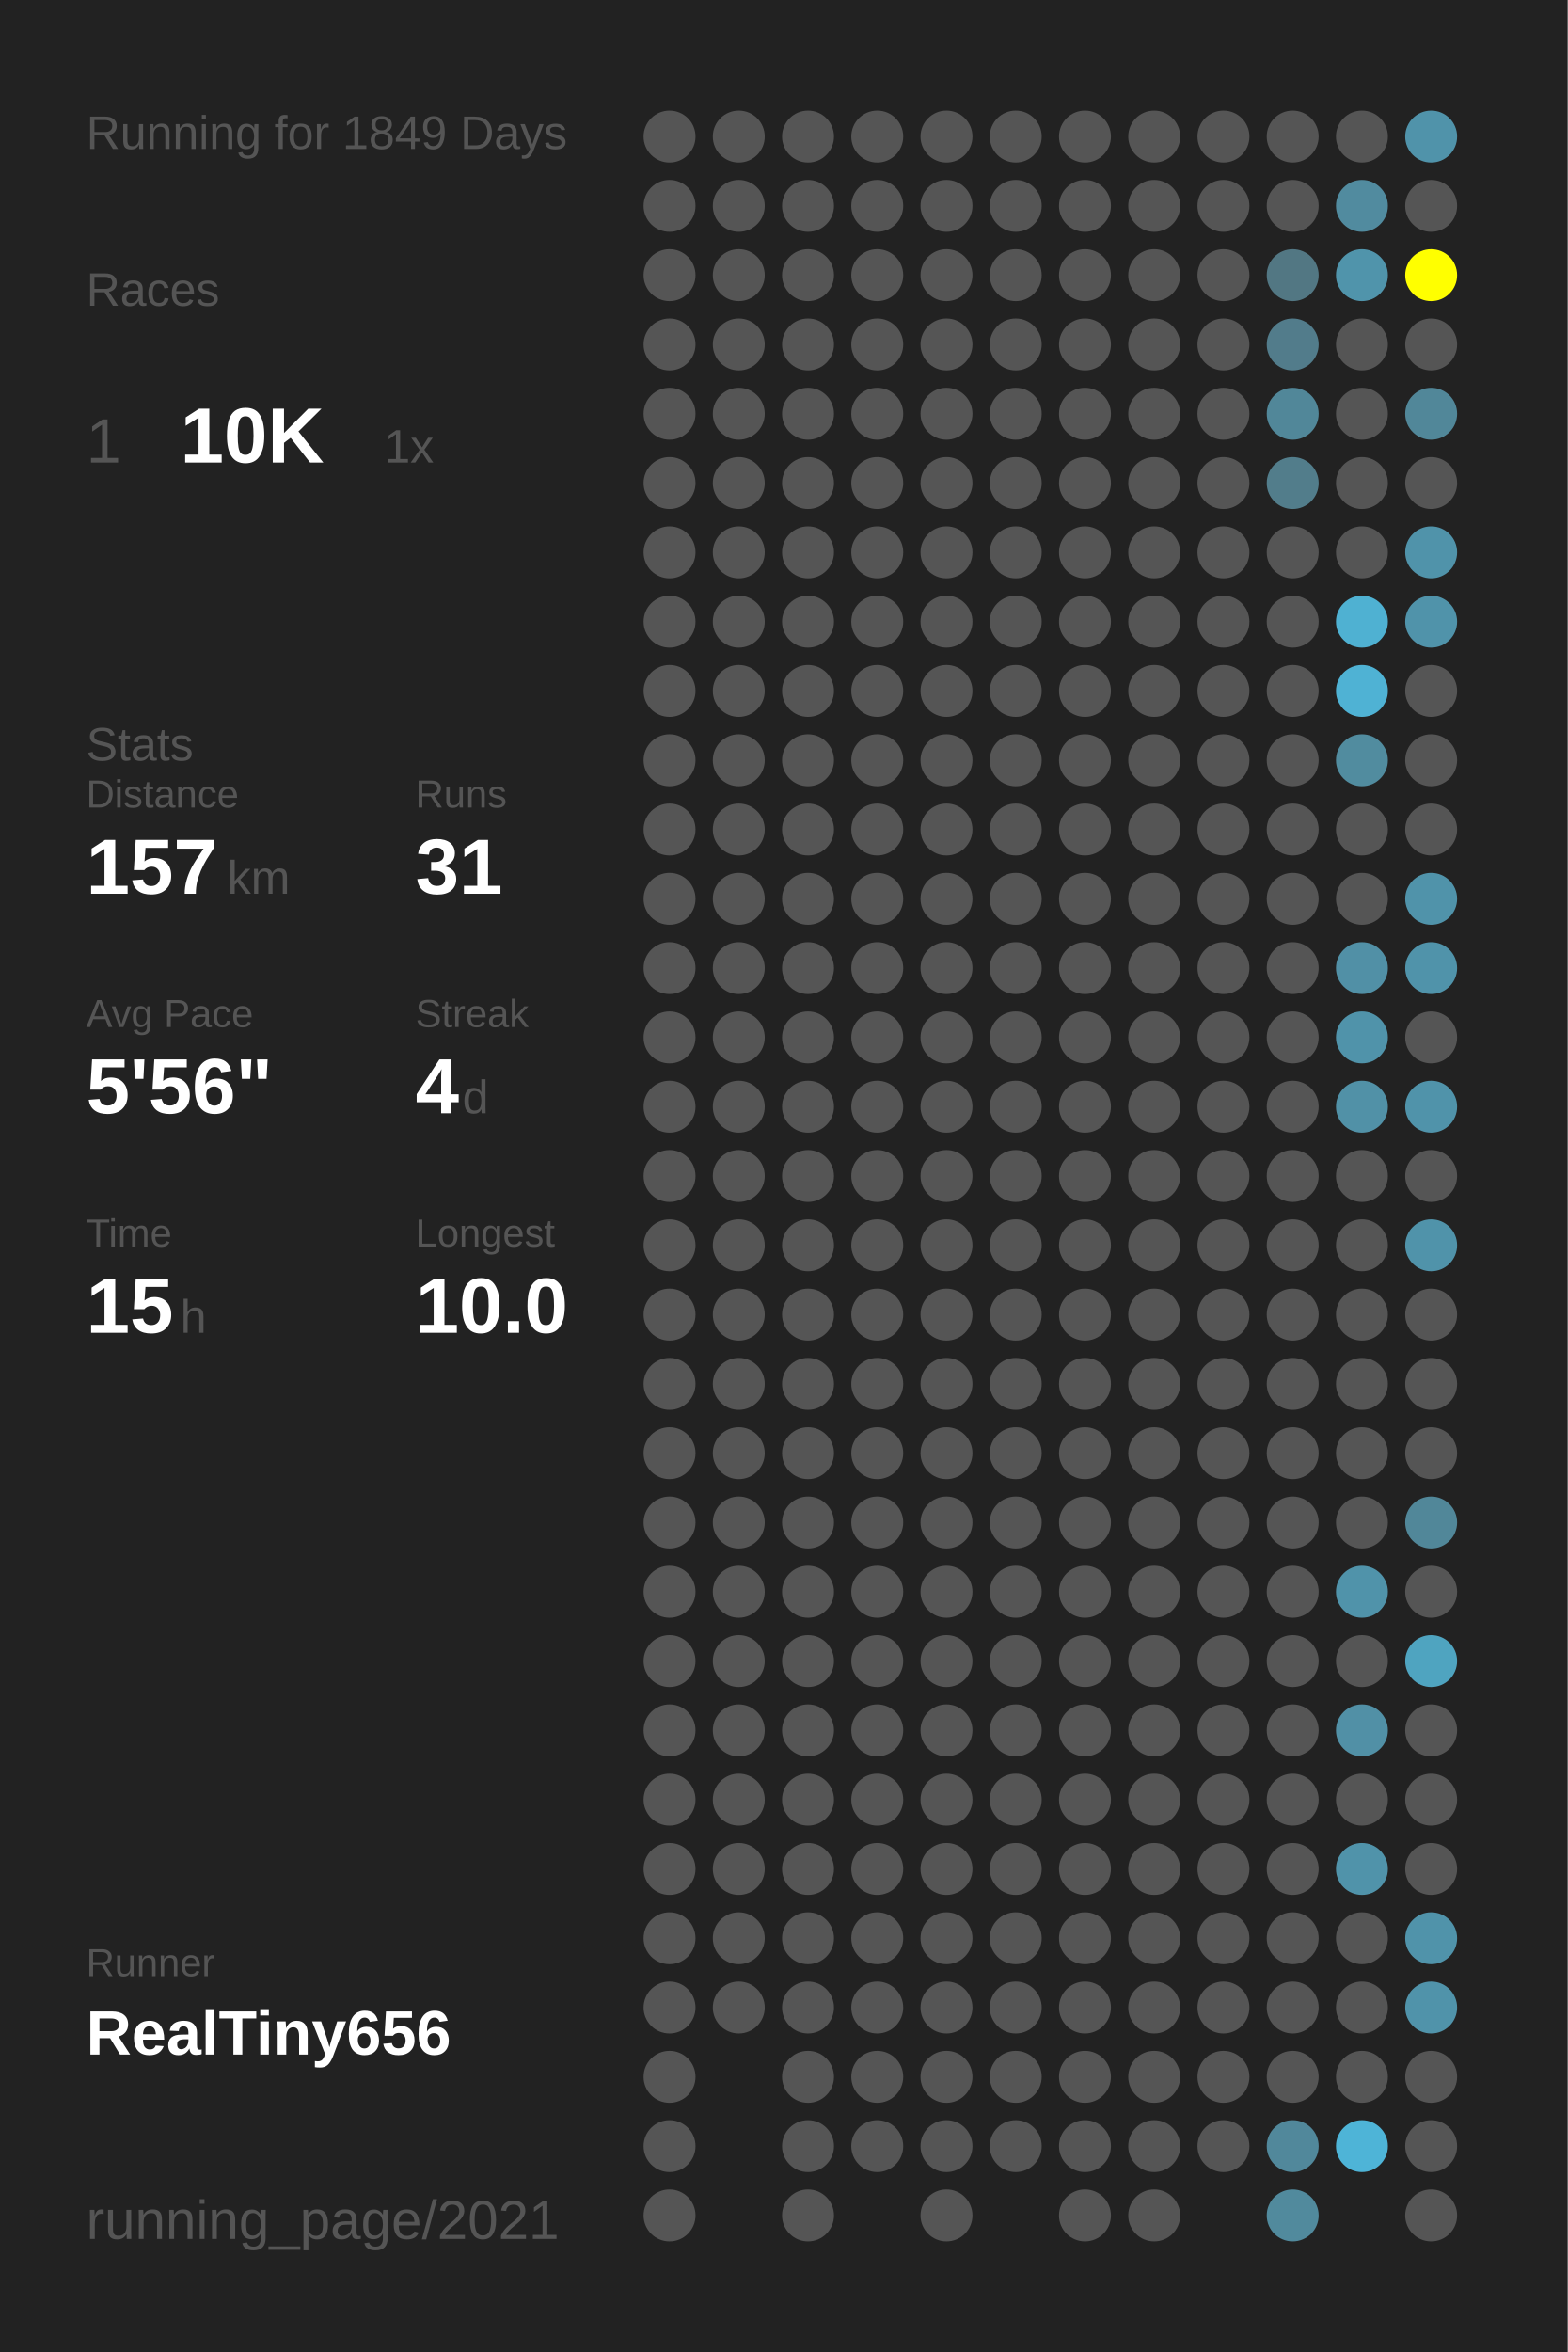
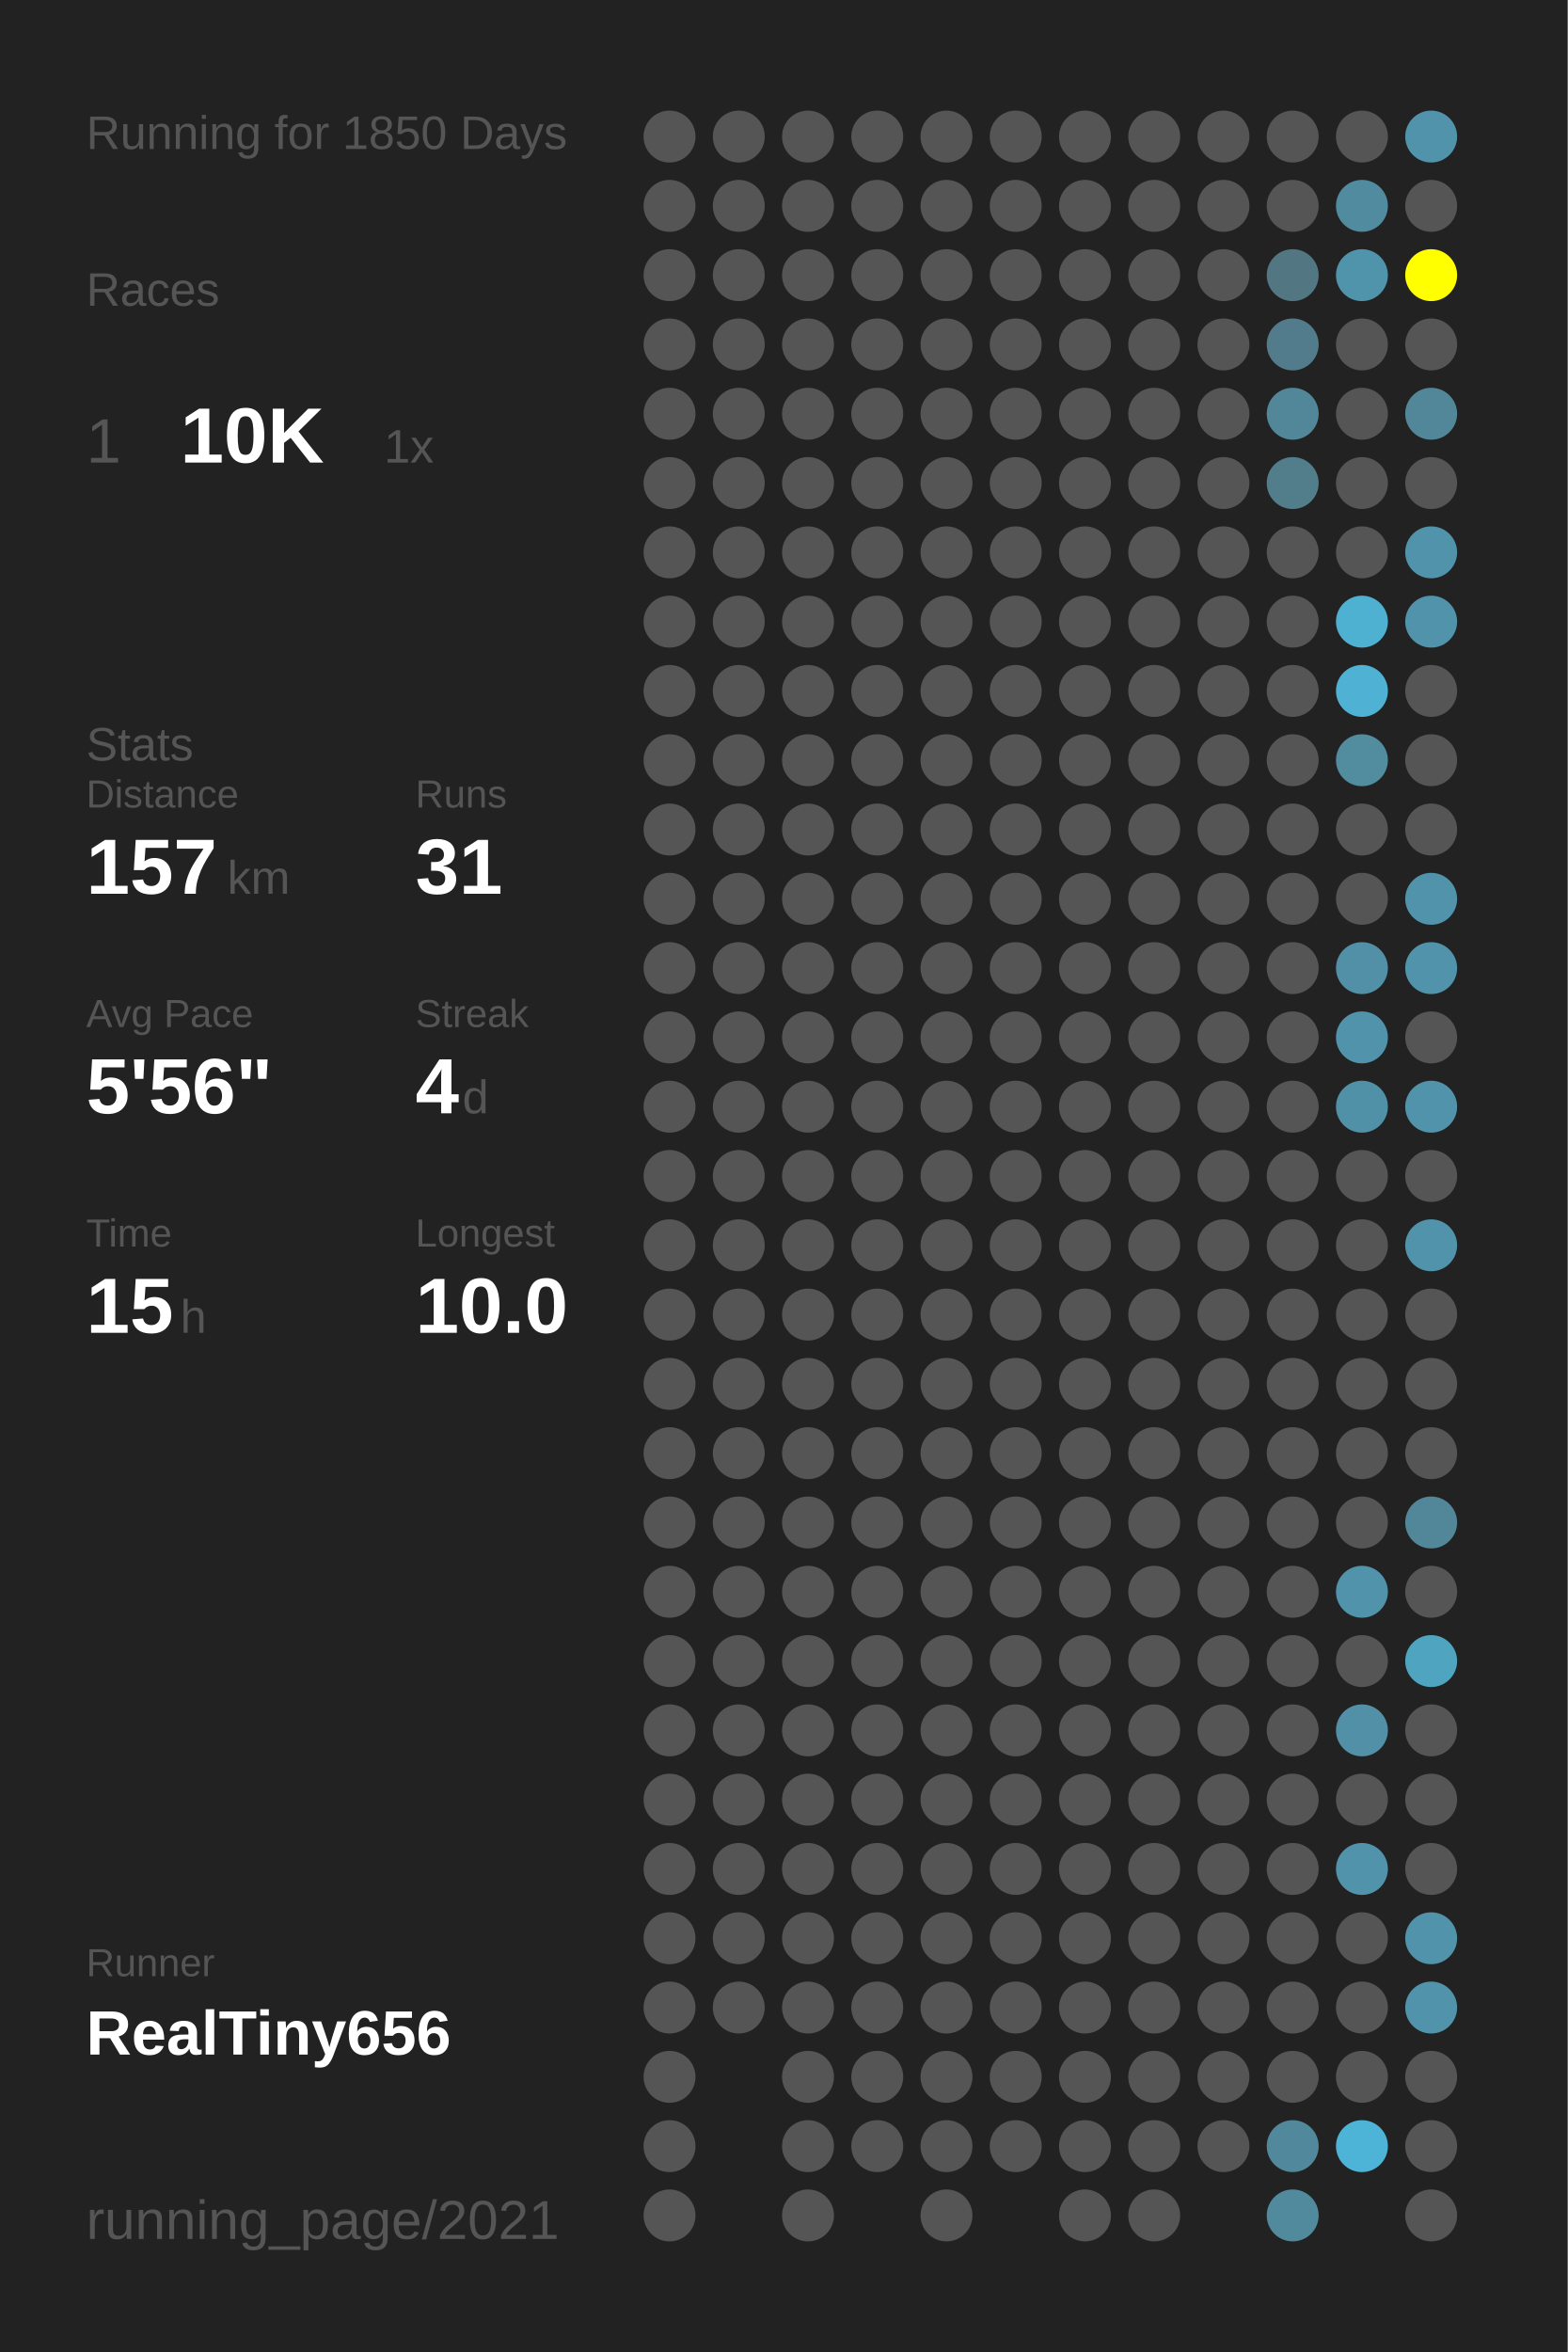
<svg xmlns="http://www.w3.org/2000/svg" baseProfile="full" height="300mm" version="1.1" viewBox="0,0,200,300" width="200mm">
  <defs />
  <rect fill="#222222" height="300" width="200" x="0" y="0" />
-   <text fill="#555555" style="font-size:6px; font-family:Arial;" x="11" y="19">Running for 1849 Days</text>
+   <text fill="#555555" style="font-size:6px; font-family:Arial;" x="11" y="19">Running for 1850 Days</text>
  <text fill="#555555" style="font-size:6px; font-family:Arial;" x="11" y="39">Races</text>
  <text fill="#555555" style="font-size:8px; font-family:Arial;" x="11" y="59">1</text>
  <text fill="#FFFFFF" style="font-size:10px; font-family:Arial; font-weight:bold;" x="23" y="59">10K</text>
  <text fill="#555555" style="font-size:6px; font-family:Arial;" x="49" y="59">1x</text>
  <text fill="#555555" style="font-size:6px; font-family:Arial;" x="11" y="97">Stats</text>
  <text fill="#555555" style="font-size:5px; font-family:Arial;" x="11" y="103">Distance</text>
  <text fill="#FFFFFF" style="font-size:10px; font-family:Arial; font-weight:bold;" x="11" y="114">157</text>
  <text fill="#555555" style="font-size:6px; font-family:Arial;" x="29" y="114">km</text>
  <text fill="#555555" style="font-size:5px; font-family:Arial;" x="53" y="103">Runs</text>
  <text fill="#FFFFFF" style="font-size:10px; font-family:Arial; font-weight:bold;" x="53" y="114">31</text>
  <text fill="#555555" style="font-size:5px; font-family:Arial;" x="11" y="131">Avg Pace</text>
  <text fill="#FFFFFF" style="font-size:10px; font-family:Arial; font-weight:bold;" x="11" y="142">5'56"</text>
  <text fill="#555555" style="font-size:5px; font-family:Arial;" x="53" y="131">Streak</text>
  <text fill="#FFFFFF" style="font-size:10px; font-family:Arial; font-weight:bold;" x="53" y="142">4</text>
  <text fill="#555555" style="font-size:6px; font-family:Arial;" x="59" y="142">d</text>
  <text fill="#555555" style="font-size:5px; font-family:Arial;" x="11" y="159">Time</text>
  <text fill="#FFFFFF" style="font-size:10px; font-family:Arial; font-weight:bold;" x="11" y="170">15</text>
  <text fill="#555555" style="font-size:6px; font-family:Arial;" x="23" y="170">h</text>
  <text fill="#555555" style="font-size:5px; font-family:Arial;" x="53" y="159">Longest</text>
  <text fill="#FFFFFF" style="font-size:10px; font-family:Arial; font-weight:bold;" x="53" y="170">10.0</text>
  <text fill="#555555" style="font-size:5px; font-family:Arial;" x="11" y="252.065">Runner</text>
  <text fill="#FFFFFF" style="font-size:8px; font-family:Arial; font-weight:bold;" x="11" y="262.065">RealTiny656</text>
  <text fill="#555555" style="font-size:7px; font-family:Arial;" x="11" y="285.581">running_page/2021</text>
  <circle cx="85.417" cy="17.419" fill="#555555" r="3.312" />
  <circle cx="85.417" cy="26.258" fill="#555555" r="3.312" />
  <circle cx="85.417" cy="35.097" fill="#555555" r="3.312" />
  <circle cx="85.417" cy="43.935" fill="#555555" r="3.312" />
  <circle cx="85.417" cy="52.774" fill="#555555" r="3.312" />
  <circle cx="85.417" cy="61.613" fill="#555555" r="3.312" />
  <circle cx="85.417" cy="70.452" fill="#555555" r="3.312" />
  <circle cx="85.417" cy="79.29" fill="#555555" r="3.312" />
  <circle cx="85.417" cy="88.129" fill="#555555" r="3.312" />
  <circle cx="85.417" cy="96.968" fill="#555555" r="3.312" />
  <circle cx="85.417" cy="105.806" fill="#555555" r="3.312" />
  <circle cx="85.417" cy="114.645" fill="#555555" r="3.312" />
  <circle cx="85.417" cy="123.484" fill="#555555" r="3.312" />
  <circle cx="85.417" cy="132.323" fill="#555555" r="3.312" />
  <circle cx="85.417" cy="141.161" fill="#555555" r="3.312" />
  <circle cx="85.417" cy="150" fill="#555555" r="3.312" />
  <circle cx="85.417" cy="158.839" fill="#555555" r="3.312" />
  <circle cx="85.417" cy="167.677" fill="#555555" r="3.312" />
  <circle cx="85.417" cy="176.516" fill="#555555" r="3.312" />
  <circle cx="85.417" cy="185.355" fill="#555555" r="3.312" />
  <circle cx="85.417" cy="194.194" fill="#555555" r="3.312" />
  <circle cx="85.417" cy="203.032" fill="#555555" r="3.312" />
  <circle cx="85.417" cy="211.871" fill="#555555" r="3.312" />
  <circle cx="85.417" cy="220.71" fill="#555555" r="3.312" />
  <circle cx="85.417" cy="229.548" fill="#555555" r="3.312" />
  <circle cx="85.417" cy="238.387" fill="#555555" r="3.312" />
  <circle cx="85.417" cy="247.226" fill="#555555" r="3.312" />
  <circle cx="85.417" cy="256.065" fill="#555555" r="3.312" />
  <circle cx="85.417" cy="264.903" fill="#555555" r="3.312" />
  <circle cx="85.417" cy="273.742" fill="#555555" r="3.312" />
  <circle cx="85.417" cy="282.581" fill="#555555" r="3.312" />
  <circle cx="94.25" cy="17.419" fill="#555555" r="3.312" />
  <circle cx="94.25" cy="26.258" fill="#555555" r="3.312" />
  <circle cx="94.25" cy="35.097" fill="#555555" r="3.312" />
  <circle cx="94.25" cy="43.935" fill="#555555" r="3.312" />
  <circle cx="94.25" cy="52.774" fill="#555555" r="3.312" />
  <circle cx="94.25" cy="61.613" fill="#555555" r="3.312" />
  <circle cx="94.25" cy="70.452" fill="#555555" r="3.312" />
  <circle cx="94.25" cy="79.29" fill="#555555" r="3.312" />
  <circle cx="94.25" cy="88.129" fill="#555555" r="3.312" />
  <circle cx="94.25" cy="96.968" fill="#555555" r="3.312" />
  <circle cx="94.25" cy="105.806" fill="#555555" r="3.312" />
  <circle cx="94.25" cy="114.645" fill="#555555" r="3.312" />
  <circle cx="94.25" cy="123.484" fill="#555555" r="3.312" />
  <circle cx="94.25" cy="132.323" fill="#555555" r="3.312" />
  <circle cx="94.25" cy="141.161" fill="#555555" r="3.312" />
  <circle cx="94.25" cy="150" fill="#555555" r="3.312" />
  <circle cx="94.25" cy="158.839" fill="#555555" r="3.312" />
  <circle cx="94.25" cy="167.677" fill="#555555" r="3.312" />
  <circle cx="94.25" cy="176.516" fill="#555555" r="3.312" />
  <circle cx="94.25" cy="185.355" fill="#555555" r="3.312" />
  <circle cx="94.25" cy="194.194" fill="#555555" r="3.312" />
  <circle cx="94.25" cy="203.032" fill="#555555" r="3.312" />
  <circle cx="94.25" cy="211.871" fill="#555555" r="3.312" />
  <circle cx="94.25" cy="220.71" fill="#555555" r="3.312" />
  <circle cx="94.25" cy="229.548" fill="#555555" r="3.312" />
  <circle cx="94.25" cy="238.387" fill="#555555" r="3.312" />
  <circle cx="94.25" cy="247.226" fill="#555555" r="3.312" />
  <circle cx="94.25" cy="256.065" fill="#555555" r="3.312" />
  <circle cx="103.083" cy="17.419" fill="#555555" r="3.312" />
  <circle cx="103.083" cy="26.258" fill="#555555" r="3.312" />
  <circle cx="103.083" cy="35.097" fill="#555555" r="3.312" />
  <circle cx="103.083" cy="43.935" fill="#555555" r="3.312" />
  <circle cx="103.083" cy="52.774" fill="#555555" r="3.312" />
  <circle cx="103.083" cy="61.613" fill="#555555" r="3.312" />
  <circle cx="103.083" cy="70.452" fill="#555555" r="3.312" />
  <circle cx="103.083" cy="79.29" fill="#555555" r="3.312" />
  <circle cx="103.083" cy="88.129" fill="#555555" r="3.312" />
  <circle cx="103.083" cy="96.968" fill="#555555" r="3.312" />
  <circle cx="103.083" cy="105.806" fill="#555555" r="3.312" />
  <circle cx="103.083" cy="114.645" fill="#555555" r="3.312" />
  <circle cx="103.083" cy="123.484" fill="#555555" r="3.312" />
  <circle cx="103.083" cy="132.323" fill="#555555" r="3.312" />
  <circle cx="103.083" cy="141.161" fill="#555555" r="3.312" />
  <circle cx="103.083" cy="150" fill="#555555" r="3.312" />
  <circle cx="103.083" cy="158.839" fill="#555555" r="3.312" />
  <circle cx="103.083" cy="167.677" fill="#555555" r="3.312" />
  <circle cx="103.083" cy="176.516" fill="#555555" r="3.312" />
  <circle cx="103.083" cy="185.355" fill="#555555" r="3.312" />
  <circle cx="103.083" cy="194.194" fill="#555555" r="3.312" />
  <circle cx="103.083" cy="203.032" fill="#555555" r="3.312" />
  <circle cx="103.083" cy="211.871" fill="#555555" r="3.312" />
  <circle cx="103.083" cy="220.71" fill="#555555" r="3.312" />
  <circle cx="103.083" cy="229.548" fill="#555555" r="3.312" />
  <circle cx="103.083" cy="238.387" fill="#555555" r="3.312" />
  <circle cx="103.083" cy="247.226" fill="#555555" r="3.312" />
  <circle cx="103.083" cy="256.065" fill="#555555" r="3.312" />
  <circle cx="103.083" cy="264.903" fill="#555555" r="3.312" />
  <circle cx="103.083" cy="273.742" fill="#555555" r="3.312" />
  <circle cx="103.083" cy="282.581" fill="#555555" r="3.312" />
  <circle cx="111.917" cy="17.419" fill="#555555" r="3.312" />
  <circle cx="111.917" cy="26.258" fill="#555555" r="3.312" />
  <circle cx="111.917" cy="35.097" fill="#555555" r="3.312" />
  <circle cx="111.917" cy="43.935" fill="#555555" r="3.312" />
  <circle cx="111.917" cy="52.774" fill="#555555" r="3.312" />
  <circle cx="111.917" cy="61.613" fill="#555555" r="3.312" />
  <circle cx="111.917" cy="70.452" fill="#555555" r="3.312" />
  <circle cx="111.917" cy="79.29" fill="#555555" r="3.312" />
  <circle cx="111.917" cy="88.129" fill="#555555" r="3.312" />
  <circle cx="111.917" cy="96.968" fill="#555555" r="3.312" />
  <circle cx="111.917" cy="105.806" fill="#555555" r="3.312" />
  <circle cx="111.917" cy="114.645" fill="#555555" r="3.312" />
  <circle cx="111.917" cy="123.484" fill="#555555" r="3.312" />
  <circle cx="111.917" cy="132.323" fill="#555555" r="3.312" />
  <circle cx="111.917" cy="141.161" fill="#555555" r="3.312" />
  <circle cx="111.917" cy="150" fill="#555555" r="3.312" />
  <circle cx="111.917" cy="158.839" fill="#555555" r="3.312" />
  <circle cx="111.917" cy="167.677" fill="#555555" r="3.312" />
  <circle cx="111.917" cy="176.516" fill="#555555" r="3.312" />
  <circle cx="111.917" cy="185.355" fill="#555555" r="3.312" />
  <circle cx="111.917" cy="194.194" fill="#555555" r="3.312" />
  <circle cx="111.917" cy="203.032" fill="#555555" r="3.312" />
  <circle cx="111.917" cy="211.871" fill="#555555" r="3.312" />
  <circle cx="111.917" cy="220.71" fill="#555555" r="3.312" />
  <circle cx="111.917" cy="229.548" fill="#555555" r="3.312" />
  <circle cx="111.917" cy="238.387" fill="#555555" r="3.312" />
  <circle cx="111.917" cy="247.226" fill="#555555" r="3.312" />
  <circle cx="111.917" cy="256.065" fill="#555555" r="3.312" />
  <circle cx="111.917" cy="264.903" fill="#555555" r="3.312" />
  <circle cx="111.917" cy="273.742" fill="#555555" r="3.312" />
  <circle cx="120.75" cy="17.419" fill="#555555" r="3.312" />
  <circle cx="120.75" cy="26.258" fill="#555555" r="3.312" />
  <circle cx="120.75" cy="35.097" fill="#555555" r="3.312" />
  <circle cx="120.75" cy="43.935" fill="#555555" r="3.312" />
  <circle cx="120.75" cy="52.774" fill="#555555" r="3.312" />
  <circle cx="120.75" cy="61.613" fill="#555555" r="3.312" />
  <circle cx="120.75" cy="70.452" fill="#555555" r="3.312" />
  <circle cx="120.75" cy="79.29" fill="#555555" r="3.312" />
  <circle cx="120.75" cy="88.129" fill="#555555" r="3.312" />
  <circle cx="120.75" cy="96.968" fill="#555555" r="3.312" />
  <circle cx="120.75" cy="105.806" fill="#555555" r="3.312" />
  <circle cx="120.75" cy="114.645" fill="#555555" r="3.312" />
  <circle cx="120.75" cy="123.484" fill="#555555" r="3.312" />
  <circle cx="120.75" cy="132.323" fill="#555555" r="3.312" />
  <circle cx="120.75" cy="141.161" fill="#555555" r="3.312" />
  <circle cx="120.75" cy="150" fill="#555555" r="3.312" />
  <circle cx="120.75" cy="158.839" fill="#555555" r="3.312" />
  <circle cx="120.75" cy="167.677" fill="#555555" r="3.312" />
  <circle cx="120.75" cy="176.516" fill="#555555" r="3.312" />
  <circle cx="120.75" cy="185.355" fill="#555555" r="3.312" />
  <circle cx="120.75" cy="194.194" fill="#555555" r="3.312" />
  <circle cx="120.75" cy="203.032" fill="#555555" r="3.312" />
  <circle cx="120.75" cy="211.871" fill="#555555" r="3.312" />
  <circle cx="120.75" cy="220.71" fill="#555555" r="3.312" />
  <circle cx="120.75" cy="229.548" fill="#555555" r="3.312" />
  <circle cx="120.75" cy="238.387" fill="#555555" r="3.312" />
  <circle cx="120.75" cy="247.226" fill="#555555" r="3.312" />
  <circle cx="120.75" cy="256.065" fill="#555555" r="3.312" />
  <circle cx="120.75" cy="264.903" fill="#555555" r="3.312" />
  <circle cx="120.75" cy="273.742" fill="#555555" r="3.312" />
  <circle cx="120.75" cy="282.581" fill="#555555" r="3.312" />
  <circle cx="129.583" cy="17.419" fill="#555555" r="3.312" />
  <circle cx="129.583" cy="26.258" fill="#555555" r="3.312" />
  <circle cx="129.583" cy="35.097" fill="#555555" r="3.312" />
  <circle cx="129.583" cy="43.935" fill="#555555" r="3.312" />
  <circle cx="129.583" cy="52.774" fill="#555555" r="3.312" />
  <circle cx="129.583" cy="61.613" fill="#555555" r="3.312" />
  <circle cx="129.583" cy="70.452" fill="#555555" r="3.312" />
  <circle cx="129.583" cy="79.29" fill="#555555" r="3.312" />
  <circle cx="129.583" cy="88.129" fill="#555555" r="3.312" />
  <circle cx="129.583" cy="96.968" fill="#555555" r="3.312" />
  <circle cx="129.583" cy="105.806" fill="#555555" r="3.312" />
  <circle cx="129.583" cy="114.645" fill="#555555" r="3.312" />
  <circle cx="129.583" cy="123.484" fill="#555555" r="3.312" />
  <circle cx="129.583" cy="132.323" fill="#555555" r="3.312" />
  <circle cx="129.583" cy="141.161" fill="#555555" r="3.312" />
  <circle cx="129.583" cy="150" fill="#555555" r="3.312" />
  <circle cx="129.583" cy="158.839" fill="#555555" r="3.312" />
  <circle cx="129.583" cy="167.677" fill="#555555" r="3.312" />
  <circle cx="129.583" cy="176.516" fill="#555555" r="3.312" />
  <circle cx="129.583" cy="185.355" fill="#555555" r="3.312" />
  <circle cx="129.583" cy="194.194" fill="#555555" r="3.312" />
  <circle cx="129.583" cy="203.032" fill="#555555" r="3.312" />
  <circle cx="129.583" cy="211.871" fill="#555555" r="3.312" />
  <circle cx="129.583" cy="220.71" fill="#555555" r="3.312" />
  <circle cx="129.583" cy="229.548" fill="#555555" r="3.312" />
  <circle cx="129.583" cy="238.387" fill="#555555" r="3.312" />
  <circle cx="129.583" cy="247.226" fill="#555555" r="3.312" />
  <circle cx="129.583" cy="256.065" fill="#555555" r="3.312" />
  <circle cx="129.583" cy="264.903" fill="#555555" r="3.312" />
  <circle cx="129.583" cy="273.742" fill="#555555" r="3.312" />
  <circle cx="138.417" cy="17.419" fill="#555555" r="3.312" />
  <circle cx="138.417" cy="26.258" fill="#555555" r="3.312" />
  <circle cx="138.417" cy="35.097" fill="#555555" r="3.312" />
  <circle cx="138.417" cy="43.935" fill="#555555" r="3.312" />
  <circle cx="138.417" cy="52.774" fill="#555555" r="3.312" />
  <circle cx="138.417" cy="61.613" fill="#555555" r="3.312" />
  <circle cx="138.417" cy="70.452" fill="#555555" r="3.312" />
  <circle cx="138.417" cy="79.29" fill="#555555" r="3.312" />
  <circle cx="138.417" cy="88.129" fill="#555555" r="3.312" />
  <circle cx="138.417" cy="96.968" fill="#555555" r="3.312" />
  <circle cx="138.417" cy="105.806" fill="#555555" r="3.312" />
  <circle cx="138.417" cy="114.645" fill="#555555" r="3.312" />
  <circle cx="138.417" cy="123.484" fill="#555555" r="3.312" />
  <circle cx="138.417" cy="132.323" fill="#555555" r="3.312" />
  <circle cx="138.417" cy="141.161" fill="#555555" r="3.312" />
  <circle cx="138.417" cy="150" fill="#555555" r="3.312" />
  <circle cx="138.417" cy="158.839" fill="#555555" r="3.312" />
  <circle cx="138.417" cy="167.677" fill="#555555" r="3.312" />
  <circle cx="138.417" cy="176.516" fill="#555555" r="3.312" />
  <circle cx="138.417" cy="185.355" fill="#555555" r="3.312" />
  <circle cx="138.417" cy="194.194" fill="#555555" r="3.312" />
  <circle cx="138.417" cy="203.032" fill="#555555" r="3.312" />
  <circle cx="138.417" cy="211.871" fill="#555555" r="3.312" />
  <circle cx="138.417" cy="220.71" fill="#555555" r="3.312" />
  <circle cx="138.417" cy="229.548" fill="#555555" r="3.312" />
  <circle cx="138.417" cy="238.387" fill="#555555" r="3.312" />
  <circle cx="138.417" cy="247.226" fill="#555555" r="3.312" />
  <circle cx="138.417" cy="256.065" fill="#555555" r="3.312" />
  <circle cx="138.417" cy="264.903" fill="#555555" r="3.312" />
  <circle cx="138.417" cy="273.742" fill="#555555" r="3.312" />
  <circle cx="138.417" cy="282.581" fill="#555555" r="3.312" />
  <circle cx="147.25" cy="17.419" fill="#555555" r="3.312" />
  <circle cx="147.25" cy="26.258" fill="#555555" r="3.312" />
  <circle cx="147.25" cy="35.097" fill="#555555" r="3.312" />
  <circle cx="147.25" cy="43.935" fill="#555555" r="3.312" />
  <circle cx="147.25" cy="52.774" fill="#555555" r="3.312" />
  <circle cx="147.25" cy="61.613" fill="#555555" r="3.312" />
  <circle cx="147.25" cy="70.452" fill="#555555" r="3.312" />
  <circle cx="147.25" cy="79.29" fill="#555555" r="3.312" />
  <circle cx="147.25" cy="88.129" fill="#555555" r="3.312" />
  <circle cx="147.25" cy="96.968" fill="#555555" r="3.312" />
  <circle cx="147.25" cy="105.806" fill="#555555" r="3.312" />
  <circle cx="147.25" cy="114.645" fill="#555555" r="3.312" />
  <circle cx="147.25" cy="123.484" fill="#555555" r="3.312" />
  <circle cx="147.25" cy="132.323" fill="#555555" r="3.312" />
  <circle cx="147.25" cy="141.161" fill="#555555" r="3.312" />
  <circle cx="147.25" cy="150" fill="#555555" r="3.312" />
  <circle cx="147.25" cy="158.839" fill="#555555" r="3.312" />
  <circle cx="147.25" cy="167.677" fill="#555555" r="3.312" />
  <circle cx="147.25" cy="176.516" fill="#555555" r="3.312" />
  <circle cx="147.25" cy="185.355" fill="#555555" r="3.312" />
  <circle cx="147.25" cy="194.194" fill="#555555" r="3.312" />
  <circle cx="147.25" cy="203.032" fill="#555555" r="3.312" />
  <circle cx="147.25" cy="211.871" fill="#555555" r="3.312" />
  <circle cx="147.25" cy="220.71" fill="#555555" r="3.312" />
  <circle cx="147.25" cy="229.548" fill="#555555" r="3.312" />
  <circle cx="147.25" cy="238.387" fill="#555555" r="3.312" />
  <circle cx="147.25" cy="247.226" fill="#555555" r="3.312" />
  <circle cx="147.25" cy="256.065" fill="#555555" r="3.312" />
  <circle cx="147.25" cy="264.903" fill="#555555" r="3.312" />
  <circle cx="147.25" cy="273.742" fill="#555555" r="3.312" />
  <circle cx="147.25" cy="282.581" fill="#555555" r="3.312" />
  <circle cx="156.083" cy="17.419" fill="#555555" r="3.312" />
  <circle cx="156.083" cy="26.258" fill="#555555" r="3.312" />
  <circle cx="156.083" cy="35.097" fill="#555555" r="3.312" />
  <circle cx="156.083" cy="43.935" fill="#555555" r="3.312" />
  <circle cx="156.083" cy="52.774" fill="#555555" r="3.312" />
  <circle cx="156.083" cy="61.613" fill="#555555" r="3.312" />
  <circle cx="156.083" cy="70.452" fill="#555555" r="3.312" />
  <circle cx="156.083" cy="79.29" fill="#555555" r="3.312" />
  <circle cx="156.083" cy="88.129" fill="#555555" r="3.312" />
  <circle cx="156.083" cy="96.968" fill="#555555" r="3.312" />
  <circle cx="156.083" cy="105.806" fill="#555555" r="3.312" />
  <circle cx="156.083" cy="114.645" fill="#555555" r="3.312" />
  <circle cx="156.083" cy="123.484" fill="#555555" r="3.312" />
  <circle cx="156.083" cy="132.323" fill="#555555" r="3.312" />
  <circle cx="156.083" cy="141.161" fill="#555555" r="3.312" />
  <circle cx="156.083" cy="150" fill="#555555" r="3.312" />
  <circle cx="156.083" cy="158.839" fill="#555555" r="3.312" />
  <circle cx="156.083" cy="167.677" fill="#555555" r="3.312" />
  <circle cx="156.083" cy="176.516" fill="#555555" r="3.312" />
  <circle cx="156.083" cy="185.355" fill="#555555" r="3.312" />
  <circle cx="156.083" cy="194.194" fill="#555555" r="3.312" />
  <circle cx="156.083" cy="203.032" fill="#555555" r="3.312" />
  <circle cx="156.083" cy="211.871" fill="#555555" r="3.312" />
  <circle cx="156.083" cy="220.71" fill="#555555" r="3.312" />
  <circle cx="156.083" cy="229.548" fill="#555555" r="3.312" />
  <circle cx="156.083" cy="238.387" fill="#555555" r="3.312" />
  <circle cx="156.083" cy="247.226" fill="#555555" r="3.312" />
  <circle cx="156.083" cy="256.065" fill="#555555" r="3.312" />
  <circle cx="156.083" cy="264.903" fill="#555555" r="3.312" />
  <circle cx="156.083" cy="273.742" fill="#555555" r="3.312" />
  <circle cx="164.917" cy="17.419" fill="#555555" r="3.312" />
  <circle cx="164.917" cy="26.258" fill="#555555" r="3.312" />
  <circle cx="164.917" cy="35.097" fill="#527783" r="3.312" />
  <circle cx="164.917" cy="43.935" fill="#527c8b" r="3.312" />
  <circle cx="164.917" cy="52.774" fill="#518799" r="3.312" />
  <circle cx="164.917" cy="61.613" fill="#527d8b" r="3.312" />
  <circle cx="164.917" cy="70.452" fill="#555555" r="3.312" />
  <circle cx="164.917" cy="79.29" fill="#555555" r="3.312" />
  <circle cx="164.917" cy="88.129" fill="#555555" r="3.312" />
  <circle cx="164.917" cy="96.968" fill="#555555" r="3.312" />
  <circle cx="164.917" cy="105.806" fill="#555555" r="3.312" />
  <circle cx="164.917" cy="114.645" fill="#555555" r="3.312" />
  <circle cx="164.917" cy="123.484" fill="#555555" r="3.312" />
  <circle cx="164.917" cy="132.323" fill="#555555" r="3.312" />
  <circle cx="164.917" cy="141.161" fill="#555555" r="3.312" />
  <circle cx="164.917" cy="150" fill="#555555" r="3.312" />
  <circle cx="164.917" cy="158.839" fill="#555555" r="3.312" />
  <circle cx="164.917" cy="167.677" fill="#555555" r="3.312" />
  <circle cx="164.917" cy="176.516" fill="#555555" r="3.312" />
  <circle cx="164.917" cy="185.355" fill="#555555" r="3.312" />
  <circle cx="164.917" cy="194.194" fill="#555555" r="3.312" />
  <circle cx="164.917" cy="203.032" fill="#555555" r="3.312" />
  <circle cx="164.917" cy="211.871" fill="#555555" r="3.312" />
  <circle cx="164.917" cy="220.71" fill="#555555" r="3.312" />
  <circle cx="164.917" cy="229.548" fill="#555555" r="3.312" />
  <circle cx="164.917" cy="238.387" fill="#555555" r="3.312" />
  <circle cx="164.917" cy="247.226" fill="#555555" r="3.312" />
  <circle cx="164.917" cy="256.065" fill="#555555" r="3.312" />
  <circle cx="164.917" cy="264.903" fill="#555555" r="3.312" />
  <circle cx="164.917" cy="273.742" fill="#51889b" r="3.312" />
  <circle cx="164.917" cy="282.581" fill="#518a9d" r="3.312" />
  <circle cx="173.75" cy="17.419" fill="#555555" r="3.312" />
  <circle cx="173.75" cy="26.258" fill="#518b9f" r="3.312" />
  <circle cx="173.75" cy="35.097" fill="#5094ab" r="3.312" />
  <circle cx="173.75" cy="43.935" fill="#555555" r="3.312" />
  <circle cx="173.75" cy="52.774" fill="#555555" r="3.312" />
  <circle cx="173.75" cy="61.613" fill="#555555" r="3.312" />
  <circle cx="173.75" cy="70.452" fill="#555555" r="3.312" />
  <circle cx="173.75" cy="79.29" fill="#4fb1d2" r="3.312" />
  <circle cx="173.75" cy="88.129" fill="#4fb2d4" r="3.312" />
  <circle cx="173.75" cy="96.968" fill="#518c9f" r="3.312" />
  <circle cx="173.75" cy="105.806" fill="#555555" r="3.312" />
  <circle cx="173.75" cy="114.645" fill="#555555" r="3.312" />
  <circle cx="173.75" cy="123.484" fill="#5190a6" r="3.312" />
  <circle cx="173.75" cy="132.323" fill="#5093aa" r="3.312" />
  <circle cx="173.75" cy="141.161" fill="#5191a7" r="3.312" />
  <circle cx="173.75" cy="150" fill="#555555" r="3.312" />
  <circle cx="173.75" cy="158.839" fill="#555555" r="3.312" />
  <circle cx="173.75" cy="167.677" fill="#555555" r="3.312" />
  <circle cx="173.75" cy="176.516" fill="#555555" r="3.312" />
  <circle cx="173.75" cy="185.355" fill="#555555" r="3.312" />
  <circle cx="173.75" cy="194.194" fill="#555555" r="3.312" />
  <circle cx="173.75" cy="203.032" fill="#5093aa" r="3.312" />
  <circle cx="173.75" cy="211.871" fill="#555555" r="3.312" />
  <circle cx="173.75" cy="220.71" fill="#5190a6" r="3.312" />
  <circle cx="173.75" cy="229.548" fill="#555555" r="3.312" />
  <circle cx="173.75" cy="238.387" fill="#5093aa" r="3.312" />
  <circle cx="173.75" cy="247.226" fill="#555555" r="3.312" />
  <circle cx="173.75" cy="256.065" fill="#555555" r="3.312" />
  <circle cx="173.75" cy="264.903" fill="#555555" r="3.312" />
  <circle cx="173.75" cy="273.742" fill="#4eb4d7" r="3.312" />
  <circle cx="182.583" cy="17.419" fill="#5093aa" r="3.312" />
  <circle cx="182.583" cy="26.258" fill="#555555" r="3.312" />
  <circle cx="182.583" cy="35.097" fill="#FFFF00" r="3.312" />
  <circle cx="182.583" cy="43.935" fill="#555555" r="3.312" />
  <circle cx="182.583" cy="52.774" fill="#518799" r="3.312" />
  <circle cx="182.583" cy="61.613" fill="#555555" r="3.312" />
  <circle cx="182.583" cy="70.452" fill="#5093aa" r="3.312" />
  <circle cx="182.583" cy="79.29" fill="#5093aa" r="3.312" />
  <circle cx="182.583" cy="88.129" fill="#555555" r="3.312" />
  <circle cx="182.583" cy="96.968" fill="#555555" r="3.312" />
  <circle cx="182.583" cy="105.806" fill="#555555" r="3.312" />
  <circle cx="182.583" cy="114.645" fill="#5093aa" r="3.312" />
  <circle cx="182.583" cy="123.484" fill="#5093aa" r="3.312" />
  <circle cx="182.583" cy="132.323" fill="#555555" r="3.312" />
  <circle cx="182.583" cy="141.161" fill="#5093aa" r="3.312" />
  <circle cx="182.583" cy="150" fill="#555555" r="3.312" />
  <circle cx="182.583" cy="158.839" fill="#5093aa" r="3.312" />
  <circle cx="182.583" cy="167.677" fill="#555555" r="3.312" />
  <circle cx="182.583" cy="176.516" fill="#555555" r="3.312" />
  <circle cx="182.583" cy="185.355" fill="#555555" r="3.312" />
  <circle cx="182.583" cy="194.194" fill="#518799" r="3.312" />
  <circle cx="182.583" cy="203.032" fill="#555555" r="3.312" />
  <circle cx="182.583" cy="211.871" fill="#4fa4c0" r="3.312" />
  <circle cx="182.583" cy="220.71" fill="#555555" r="3.312" />
  <circle cx="182.583" cy="229.548" fill="#555555" r="3.312" />
  <circle cx="182.583" cy="238.387" fill="#555555" r="3.312" />
  <circle cx="182.583" cy="247.226" fill="#5093aa" r="3.312" />
  <circle cx="182.583" cy="256.065" fill="#5093aa" r="3.312" />
  <circle cx="182.583" cy="264.903" fill="#555555" r="3.312" />
  <circle cx="182.583" cy="273.742" fill="#555555" r="3.312" />
  <circle cx="182.583" cy="282.581" fill="#555555" r="3.312" />
</svg>
